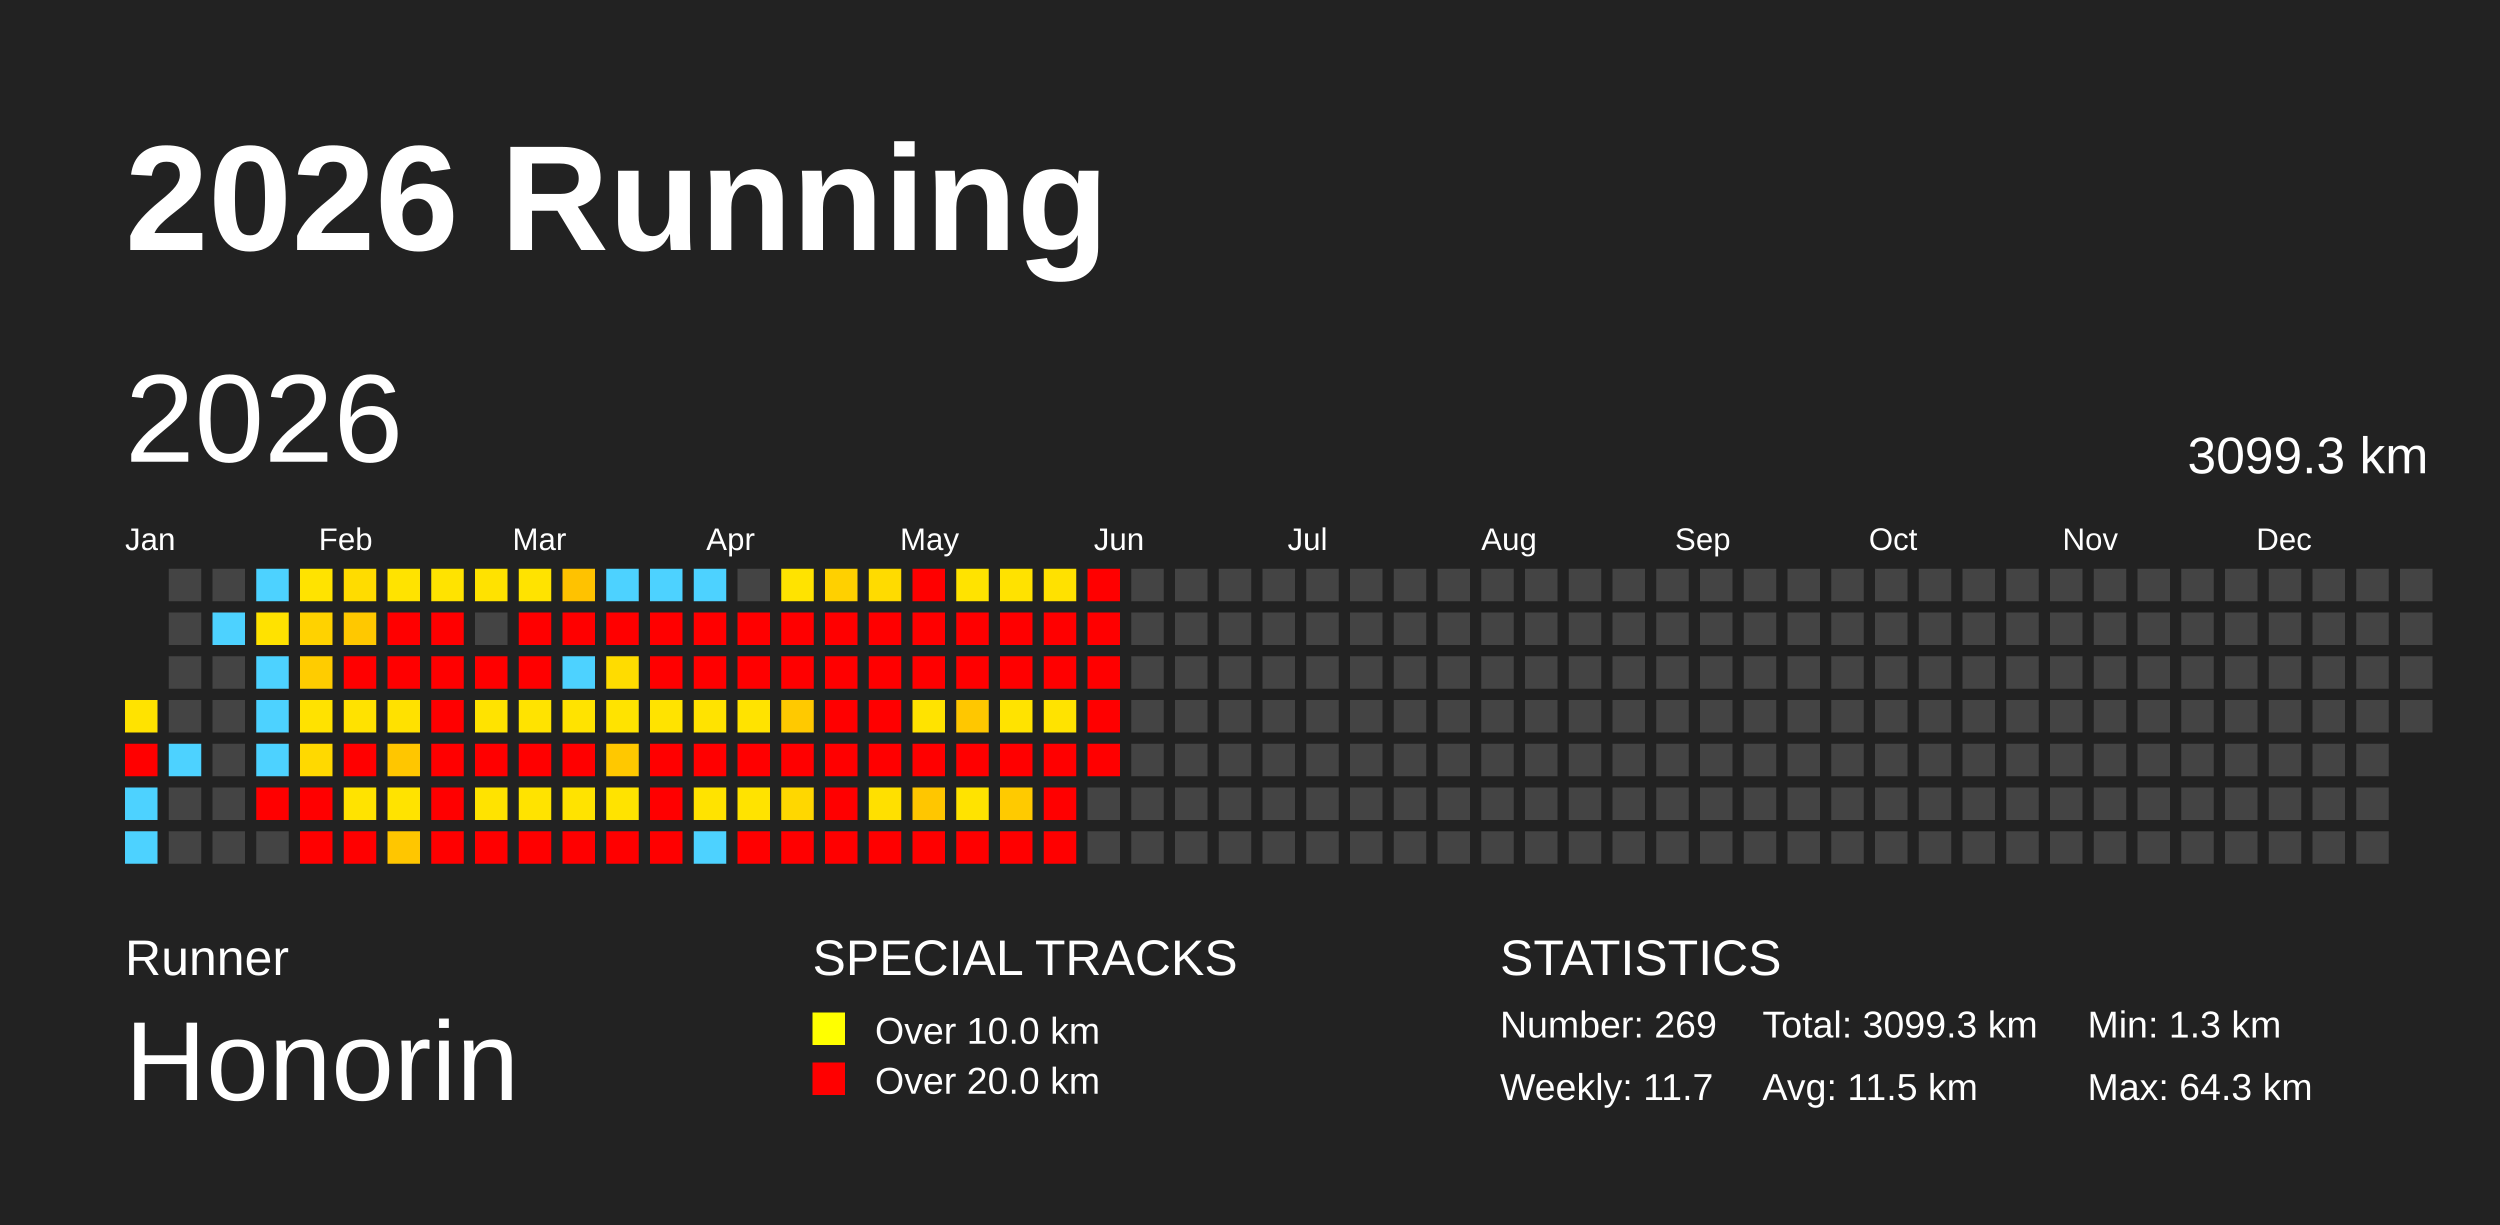
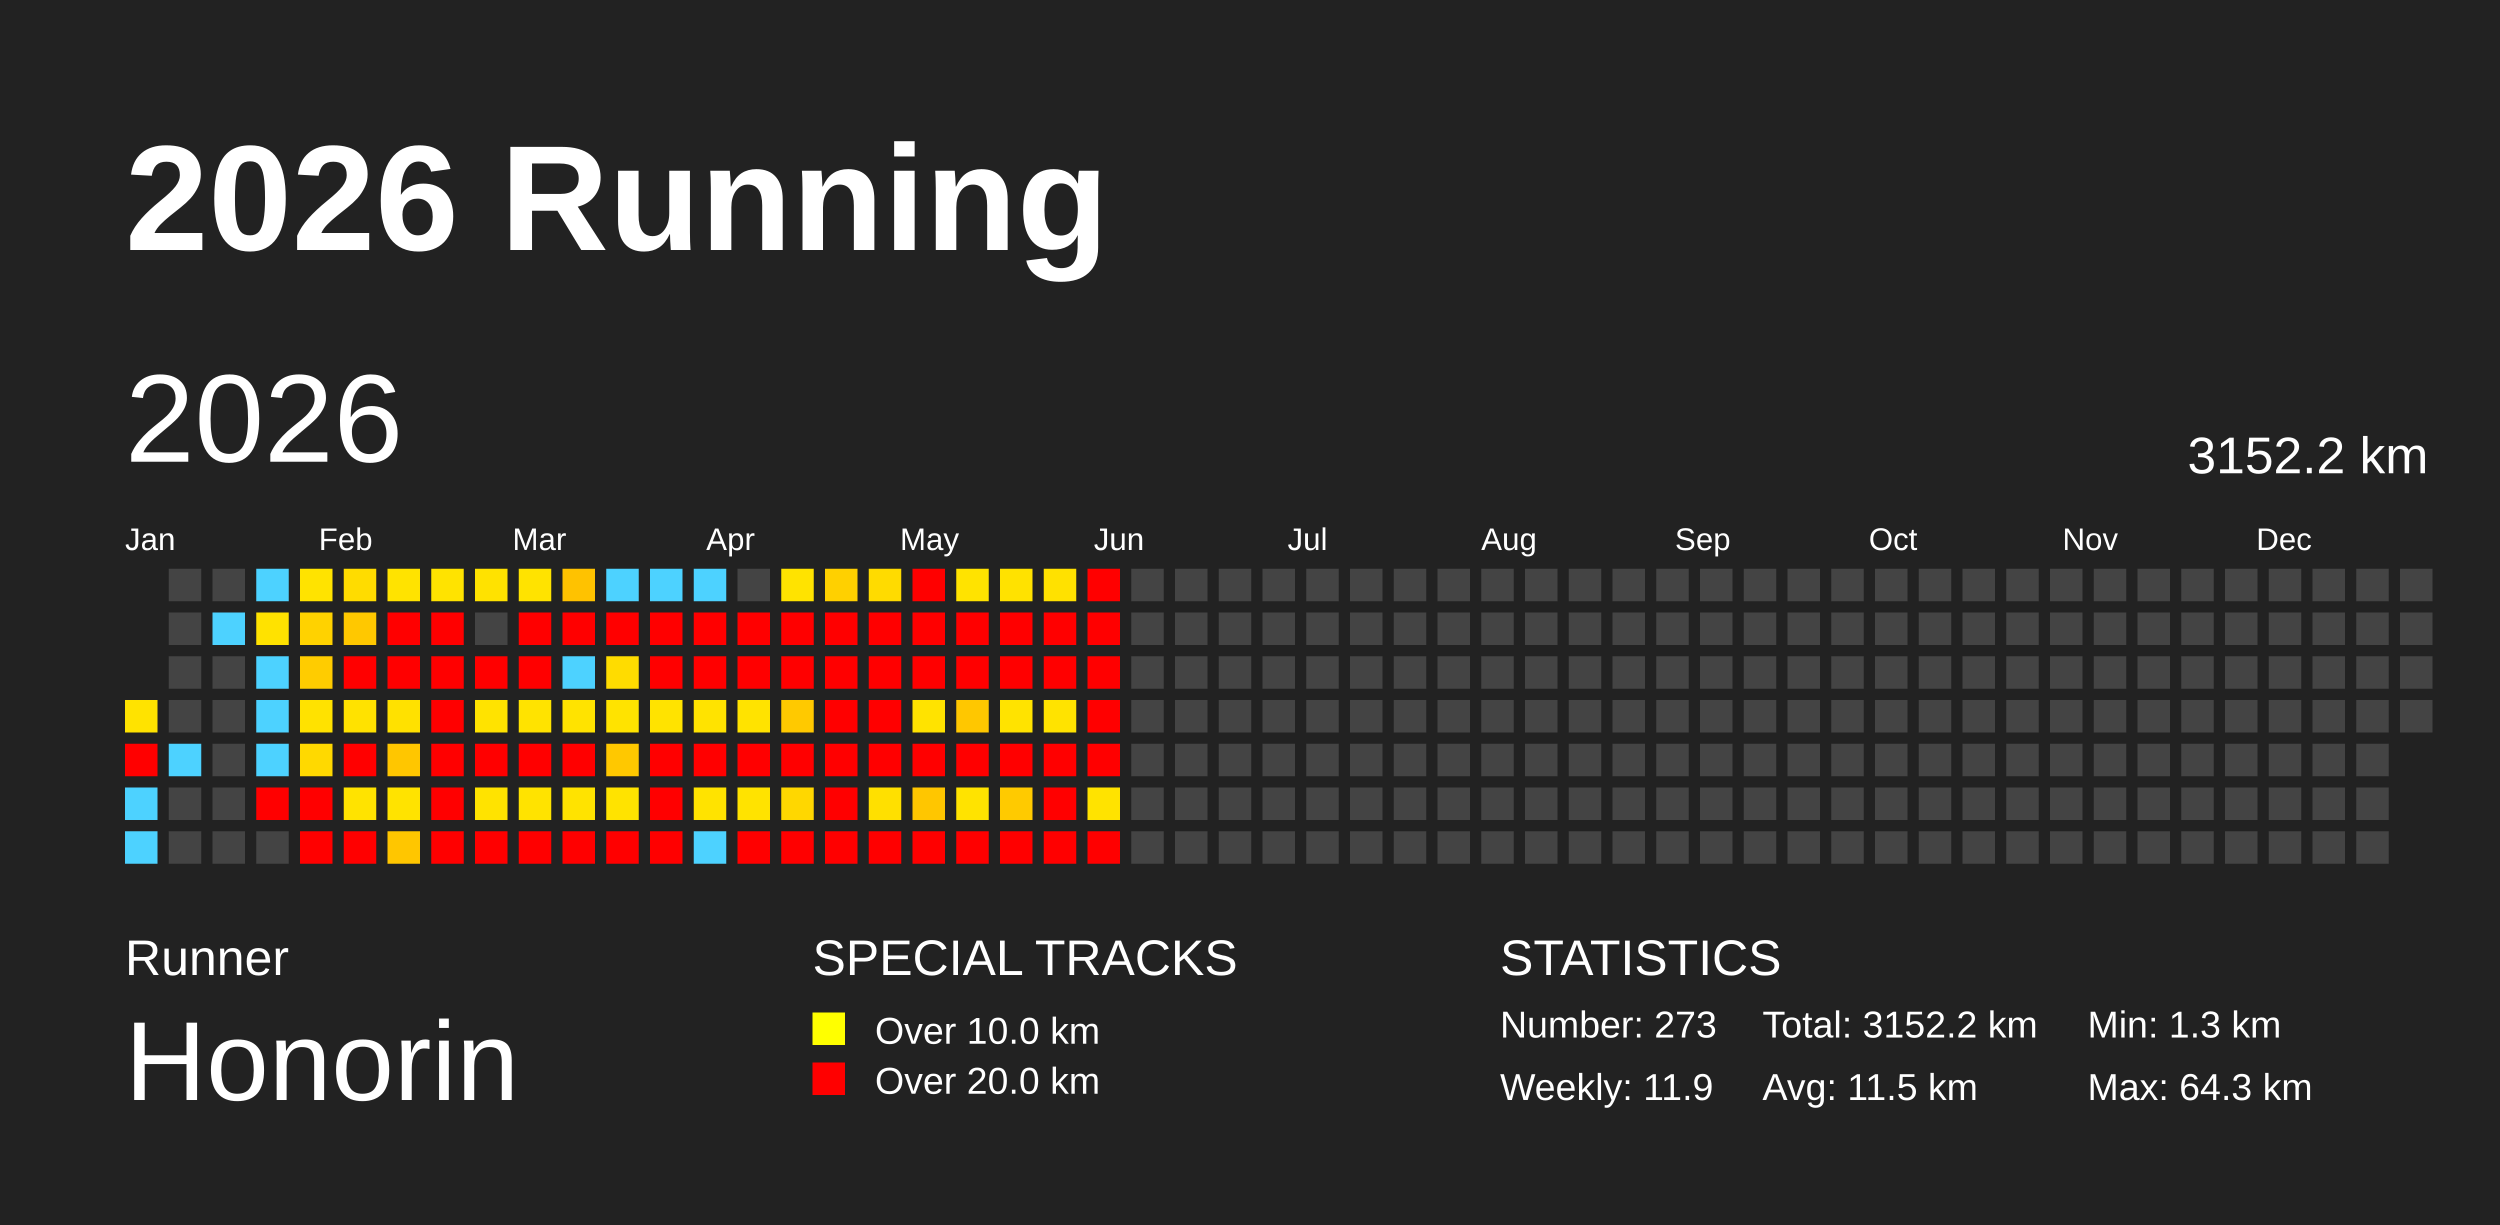
<svg xmlns="http://www.w3.org/2000/svg" baseProfile="full" height="98mm" version="1.1" viewBox="0,0,200,98" width="200mm">
  <defs />
  <rect fill="#222222" height="98" width="200" x="0" y="0" />
  <text fill="#FFFFFF" style="font-size:12px; font-family:Arial; font-weight:bold;" x="10" y="20">2026 Running</text>
  <text fill="#FFFFFF" style="font-size:4px; font-family:Arial" x="10" y="78">Runner</text>
  <text fill="#FFFFFF" style="font-size:9px; font-family:Arial" x="10" y="88">Honorin</text>
  <text fill="#FFFFFF" style="font-size:4px; font-family:Arial" x="65" y="78">SPECIAL TRACKS</text>
  <rect fill="yellow" height="2.6" width="2.6" x="65" y="81" />
  <text fill="#FFFFFF" style="font-size:3px; font-family:Arial" x="70" y="83.5">Over 10.0 km</text>
  <rect fill="red" height="2.6" width="2.6" x="65" y="85" />
  <text fill="#FFFFFF" style="font-size:3px; font-family:Arial" x="70" y="87.5">Over 20.0 km</text>
  <text fill="#FFFFFF" style="font-size:4px; font-family:Arial" x="120" y="78">STATISTICS</text>
-   <text fill="#FFFFFF" style="font-size:3px; font-family:Arial" x="120" y="83">Number: 269</text>
-   <text fill="#FFFFFF" style="font-size:3px; font-family:Arial" x="120" y="88">Weekly: 11.7</text>
-   <text fill="#FFFFFF" style="font-size:3px; font-family:Arial" x="141" y="83">Total: 3099.3 km</text>
+   <text fill="#FFFFFF" style="font-size:3px; font-family:Arial" x="120" y="83">Number: 273</text>
+   <text fill="#FFFFFF" style="font-size:3px; font-family:Arial" x="120" y="88">Weekly: 11.9</text>
+   <text fill="#FFFFFF" style="font-size:3px; font-family:Arial" x="141" y="83">Total: 3152.2 km</text>
  <text fill="#FFFFFF" style="font-size:3px; font-family:Arial" x="141" y="88">Avg: 11.5 km</text>
  <text fill="#FFFFFF" style="font-size:3px; font-family:Arial" x="167" y="83">Min: 1.3 km</text>
  <text fill="#FFFFFF" style="font-size:3px; font-family:Arial" x="167" y="88">Max: 64.3 km</text>
  <text dominant-baseline="hanging" fill="#FFFFFF" style="font-size:10.0px; font-family:Arial;" x="10" y="30">2026</text>
-   <text dominant-baseline="hanging" fill="#FFFFFF" style="font-size:4.125px; font-family:Arial;" x="175" y="35">3099.3 km</text>
+   <text dominant-baseline="hanging" fill="#FFFFFF" style="font-size:4.125px; font-family:Arial;" x="175" y="35">3152.2 km</text>
  <text fill="#FFFFFF" style="font-size:2.5px; font-family:Arial" x="10.0" y="44">Jan</text>
  <text fill="#FFFFFF" style="font-size:2.5px; font-family:Arial" x="25.5" y="44">Feb</text>
  <text fill="#FFFFFF" style="font-size:2.5px; font-family:Arial" x="41.0" y="44">Mar</text>
  <text fill="#FFFFFF" style="font-size:2.5px; font-family:Arial" x="56.5" y="44">Apr</text>
  <text fill="#FFFFFF" style="font-size:2.5px; font-family:Arial" x="72.0" y="44">May</text>
  <text fill="#FFFFFF" style="font-size:2.5px; font-family:Arial" x="87.5" y="44">Jun</text>
  <text fill="#FFFFFF" style="font-size:2.5px; font-family:Arial" x="103.0" y="44">Jul</text>
  <text fill="#FFFFFF" style="font-size:2.5px; font-family:Arial" x="118.5" y="44">Aug</text>
  <text fill="#FFFFFF" style="font-size:2.5px; font-family:Arial" x="134.0" y="44">Sep</text>
  <text fill="#FFFFFF" style="font-size:2.5px; font-family:Arial" x="149.5" y="44">Oct</text>
  <text fill="#FFFFFF" style="font-size:2.5px; font-family:Arial" x="165.0" y="44">Nov</text>
  <text fill="#FFFFFF" style="font-size:2.5px; font-family:Arial" x="180.5" y="44">Dec</text>
  <rect fill="#ffe300" height="2.6" width="2.6" x="10.0" y="56.0" />
  <rect fill="red" height="2.6" width="2.6" x="10.0" y="59.5" />
  <rect fill="#4dd2ff" height="2.6" width="2.6" x="10.0" y="63.0" />
  <rect fill="#4dd2ff" height="2.6" width="2.6" x="10.0" y="66.5" />
  <rect fill="#444444" height="2.6" width="2.6" x="13.5" y="45.5" />
  <rect fill="#444444" height="2.6" width="2.6" x="13.5" y="49.0" />
  <rect fill="#444444" height="2.6" width="2.6" x="13.5" y="52.5" />
  <rect fill="#444444" height="2.6" width="2.6" x="13.5" y="56.0" />
  <rect fill="#4dd2ff" height="2.6" width="2.6" x="13.5" y="59.5" />
  <rect fill="#444444" height="2.6" width="2.6" x="13.5" y="63.0" />
  <rect fill="#444444" height="2.6" width="2.6" x="13.5" y="66.5" />
  <rect fill="#444444" height="2.6" width="2.6" x="17.0" y="45.5" />
  <rect fill="#4dd2ff" height="2.6" width="2.6" x="17.0" y="49.0" />
  <rect fill="#444444" height="2.6" width="2.6" x="17.0" y="52.5" />
  <rect fill="#444444" height="2.6" width="2.6" x="17.0" y="56.0" />
  <rect fill="#444444" height="2.6" width="2.6" x="17.0" y="59.5" />
  <rect fill="#444444" height="2.6" width="2.6" x="17.0" y="63.0" />
  <rect fill="#444444" height="2.6" width="2.6" x="17.0" y="66.5" />
  <rect fill="#4dd2ff" height="2.6" width="2.6" x="20.5" y="45.5" />
  <rect fill="#ffe200" height="2.6" width="2.6" x="20.5" y="49.0" />
  <rect fill="#4dd2ff" height="2.6" width="2.6" x="20.5" y="52.5" />
  <rect fill="#4dd2ff" height="2.6" width="2.6" x="20.5" y="56.0" />
  <rect fill="#4dd2ff" height="2.6" width="2.6" x="20.5" y="59.5" />
  <rect fill="red" height="2.6" width="2.6" x="20.5" y="63.0" />
  <rect fill="#444444" height="2.6" width="2.6" x="20.5" y="66.5" />
  <rect fill="#ffe300" height="2.6" width="2.6" x="24.0" y="45.5" />
  <rect fill="#ffd200" height="2.6" width="2.6" x="24.0" y="49.0" />
  <rect fill="#ffcc00" height="2.6" width="2.6" x="24.0" y="52.5" />
  <rect fill="#ffe200" height="2.6" width="2.6" x="24.0" y="56.0" />
  <rect fill="#ffd900" height="2.6" width="2.6" x="24.0" y="59.5" />
  <rect fill="red" height="2.6" width="2.6" x="24.0" y="63.0" />
  <rect fill="red" height="2.6" width="2.6" x="24.0" y="66.5" />
  <rect fill="#ffdc00" height="2.6" width="2.6" x="27.5" y="45.5" />
  <rect fill="#ffc800" height="2.6" width="2.6" x="27.5" y="49.0" />
  <rect fill="red" height="2.6" width="2.6" x="27.5" y="52.5" />
  <rect fill="#ffe200" height="2.6" width="2.6" x="27.5" y="56.0" />
  <rect fill="red" height="2.6" width="2.6" x="27.5" y="59.5" />
  <rect fill="#ffe300" height="2.6" width="2.6" x="27.5" y="63.0" />
  <rect fill="red" height="2.6" width="2.6" x="27.5" y="66.5" />
  <rect fill="#ffe300" height="2.6" width="2.6" x="31.0" y="45.5" />
  <rect fill="red" height="2.6" width="2.6" x="31.0" y="49.0" />
  <rect fill="red" height="2.6" width="2.6" x="31.0" y="52.5" />
  <rect fill="#ffe100" height="2.6" width="2.6" x="31.0" y="56.0" />
  <rect fill="#ffc600" height="2.6" width="2.6" x="31.0" y="59.5" />
  <rect fill="#ffe300" height="2.6" width="2.6" x="31.0" y="63.0" />
  <rect fill="#ffc600" height="2.6" width="2.6" x="31.0" y="66.5" />
  <rect fill="#ffe300" height="2.6" width="2.6" x="34.5" y="45.5" />
  <rect fill="red" height="2.6" width="2.6" x="34.5" y="49.0" />
  <rect fill="red" height="2.6" width="2.6" x="34.5" y="52.5" />
  <rect fill="red" height="2.6" width="2.6" x="34.5" y="56.0" />
  <rect fill="red" height="2.6" width="2.6" x="34.5" y="59.5" />
  <rect fill="red" height="2.6" width="2.6" x="34.5" y="63.0" />
  <rect fill="red" height="2.6" width="2.6" x="34.5" y="66.5" />
  <rect fill="#ffe200" height="2.6" width="2.6" x="38.0" y="45.5" />
  <rect fill="#444444" height="2.6" width="2.6" x="38.0" y="49.0" />
  <rect fill="red" height="2.6" width="2.6" x="38.0" y="52.5" />
  <rect fill="#ffe300" height="2.6" width="2.6" x="38.0" y="56.0" />
  <rect fill="red" height="2.6" width="2.6" x="38.0" y="59.5" />
  <rect fill="#ffe300" height="2.6" width="2.6" x="38.0" y="63.0" />
  <rect fill="red" height="2.6" width="2.6" x="38.0" y="66.5" />
  <rect fill="#ffe300" height="2.6" width="2.6" x="41.5" y="45.5" />
  <rect fill="red" height="2.6" width="2.6" x="41.5" y="49.0" />
  <rect fill="red" height="2.6" width="2.6" x="41.5" y="52.5" />
  <rect fill="#ffe300" height="2.6" width="2.6" x="41.5" y="56.0" />
  <rect fill="red" height="2.6" width="2.6" x="41.5" y="59.5" />
  <rect fill="#ffe300" height="2.6" width="2.6" x="41.5" y="63.0" />
  <rect fill="red" height="2.6" width="2.6" x="41.5" y="66.5" />
  <rect fill="#ffc200" height="2.6" width="2.6" x="45.0" y="45.5" />
  <rect fill="red" height="2.6" width="2.6" x="45.0" y="49.0" />
  <rect fill="#4dd2ff" height="2.6" width="2.6" x="45.0" y="52.5" />
  <rect fill="#ffe300" height="2.6" width="2.6" x="45.0" y="56.0" />
  <rect fill="red" height="2.6" width="2.6" x="45.0" y="59.5" />
  <rect fill="#ffe300" height="2.6" width="2.6" x="45.0" y="63.0" />
  <rect fill="red" height="2.6" width="2.6" x="45.0" y="66.5" />
  <rect fill="#4dd2ff" height="2.6" width="2.6" x="48.5" y="45.5" />
  <rect fill="red" height="2.6" width="2.6" x="48.5" y="49.0" />
  <rect fill="#ffdc00" height="2.6" width="2.6" x="48.5" y="52.5" />
  <rect fill="#ffe300" height="2.6" width="2.6" x="48.5" y="56.0" />
  <rect fill="#ffc800" height="2.6" width="2.6" x="48.5" y="59.5" />
  <rect fill="#ffe300" height="2.6" width="2.6" x="48.5" y="63.0" />
  <rect fill="red" height="2.6" width="2.6" x="48.5" y="66.5" />
  <rect fill="#4dd2ff" height="2.6" width="2.6" x="52.0" y="45.5" />
  <rect fill="red" height="2.6" width="2.6" x="52.0" y="49.0" />
  <rect fill="red" height="2.6" width="2.6" x="52.0" y="52.5" />
  <rect fill="#ffe300" height="2.6" width="2.6" x="52.0" y="56.0" />
  <rect fill="red" height="2.6" width="2.6" x="52.0" y="59.5" />
  <rect fill="red" height="2.6" width="2.6" x="52.0" y="63.0" />
  <rect fill="red" height="2.6" width="2.6" x="52.0" y="66.5" />
  <rect fill="#4dd2ff" height="2.6" width="2.6" x="55.5" y="45.5" />
  <rect fill="red" height="2.6" width="2.6" x="55.5" y="49.0" />
  <rect fill="red" height="2.6" width="2.6" x="55.5" y="52.5" />
  <rect fill="#ffe300" height="2.6" width="2.6" x="55.5" y="56.0" />
  <rect fill="red" height="2.6" width="2.6" x="55.5" y="59.5" />
  <rect fill="#ffe300" height="2.6" width="2.6" x="55.5" y="63.0" />
  <rect fill="#4dd2ff" height="2.6" width="2.6" x="55.5" y="66.5" />
  <rect fill="#444444" height="2.6" width="2.6" x="59.0" y="45.5" />
  <rect fill="red" height="2.6" width="2.6" x="59.0" y="49.0" />
  <rect fill="red" height="2.6" width="2.6" x="59.0" y="52.5" />
  <rect fill="#ffe300" height="2.6" width="2.6" x="59.0" y="56.0" />
  <rect fill="red" height="2.6" width="2.6" x="59.0" y="59.5" />
  <rect fill="#ffe300" height="2.6" width="2.6" x="59.0" y="63.0" />
  <rect fill="red" height="2.6" width="2.6" x="59.0" y="66.5" />
  <rect fill="#ffe300" height="2.6" width="2.6" x="62.5" y="45.5" />
  <rect fill="red" height="2.6" width="2.6" x="62.5" y="49.0" />
  <rect fill="red" height="2.6" width="2.6" x="62.5" y="52.5" />
  <rect fill="#ffc900" height="2.6" width="2.6" x="62.5" y="56.0" />
  <rect fill="red" height="2.6" width="2.6" x="62.5" y="59.5" />
  <rect fill="#ffd700" height="2.6" width="2.6" x="62.5" y="63.0" />
  <rect fill="red" height="2.6" width="2.6" x="62.5" y="66.5" />
  <rect fill="#ffd000" height="2.6" width="2.6" x="66.0" y="45.5" />
  <rect fill="red" height="2.6" width="2.6" x="66.0" y="49.0" />
  <rect fill="red" height="2.6" width="2.6" x="66.0" y="52.5" />
  <rect fill="red" height="2.6" width="2.6" x="66.0" y="56.0" />
  <rect fill="red" height="2.6" width="2.6" x="66.0" y="59.5" />
  <rect fill="red" height="2.6" width="2.6" x="66.0" y="63.0" />
  <rect fill="red" height="2.6" width="2.6" x="66.0" y="66.5" />
  <rect fill="#ffdb00" height="2.6" width="2.6" x="69.5" y="45.5" />
  <rect fill="red" height="2.6" width="2.6" x="69.5" y="49.0" />
  <rect fill="red" height="2.6" width="2.6" x="69.5" y="52.5" />
  <rect fill="red" height="2.6" width="2.6" x="69.5" y="56.0" />
  <rect fill="red" height="2.6" width="2.6" x="69.5" y="59.5" />
  <rect fill="#ffe000" height="2.6" width="2.6" x="69.5" y="63.0" />
  <rect fill="red" height="2.6" width="2.6" x="69.5" y="66.5" />
  <rect fill="red" height="2.6" width="2.6" x="73.0" y="45.5" />
  <rect fill="red" height="2.6" width="2.6" x="73.0" y="49.0" />
  <rect fill="red" height="2.6" width="2.6" x="73.0" y="52.5" />
  <rect fill="#ffe300" height="2.6" width="2.6" x="73.0" y="56.0" />
  <rect fill="red" height="2.6" width="2.6" x="73.0" y="59.5" />
  <rect fill="#ffc600" height="2.6" width="2.6" x="73.0" y="63.0" />
  <rect fill="red" height="2.6" width="2.6" x="73.0" y="66.5" />
  <rect fill="#ffe300" height="2.6" width="2.6" x="76.5" y="45.5" />
  <rect fill="red" height="2.6" width="2.6" x="76.5" y="49.0" />
  <rect fill="red" height="2.6" width="2.6" x="76.5" y="52.5" />
  <rect fill="#ffc700" height="2.6" width="2.6" x="76.5" y="56.0" />
  <rect fill="red" height="2.6" width="2.6" x="76.5" y="59.5" />
  <rect fill="#ffe300" height="2.6" width="2.6" x="76.5" y="63.0" />
  <rect fill="red" height="2.6" width="2.6" x="76.5" y="66.5" />
  <rect fill="#ffe200" height="2.6" width="2.6" x="80.0" y="45.5" />
  <rect fill="red" height="2.6" width="2.6" x="80.0" y="49.0" />
  <rect fill="red" height="2.6" width="2.6" x="80.0" y="52.5" />
  <rect fill="#ffe300" height="2.6" width="2.6" x="80.0" y="56.0" />
  <rect fill="red" height="2.6" width="2.6" x="80.0" y="59.5" />
  <rect fill="#ffca00" height="2.6" width="2.6" x="80.0" y="63.0" />
  <rect fill="red" height="2.6" width="2.6" x="80.0" y="66.5" />
  <rect fill="#ffe100" height="2.6" width="2.6" x="83.5" y="45.5" />
  <rect fill="red" height="2.6" width="2.6" x="83.5" y="49.0" />
  <rect fill="red" height="2.6" width="2.6" x="83.5" y="52.5" />
  <rect fill="#ffe300" height="2.6" width="2.6" x="83.5" y="56.0" />
  <rect fill="red" height="2.6" width="2.6" x="83.5" y="59.5" />
  <rect fill="red" height="2.6" width="2.6" x="83.5" y="63.0" />
  <rect fill="red" height="2.6" width="2.6" x="83.5" y="66.5" />
  <rect fill="red" height="2.6" width="2.6" x="87.0" y="45.5" />
  <rect fill="red" height="2.6" width="2.6" x="87.0" y="49.0" />
  <rect fill="red" height="2.6" width="2.6" x="87.0" y="52.5" />
  <rect fill="red" height="2.6" width="2.6" x="87.0" y="56.0" />
  <rect fill="red" height="2.6" width="2.6" x="87.0" y="59.5" />
-   <rect fill="#444444" height="2.6" width="2.6" x="87.0" y="63.0" />
-   <rect fill="#444444" height="2.6" width="2.6" x="87.0" y="66.5" />
+   <rect fill="#ffe300" height="2.6" width="2.6" x="87.0" y="63.0" />
+   <rect fill="red" height="2.6" width="2.6" x="87.0" y="66.5" />
  <rect fill="#444444" height="2.6" width="2.6" x="90.5" y="45.5" />
  <rect fill="#444444" height="2.6" width="2.6" x="90.5" y="49.0" />
  <rect fill="#444444" height="2.6" width="2.6" x="90.5" y="52.5" />
  <rect fill="#444444" height="2.6" width="2.6" x="90.5" y="56.0" />
  <rect fill="#444444" height="2.6" width="2.6" x="90.5" y="59.5" />
  <rect fill="#444444" height="2.6" width="2.6" x="90.5" y="63.0" />
  <rect fill="#444444" height="2.6" width="2.6" x="90.5" y="66.5" />
  <rect fill="#444444" height="2.6" width="2.6" x="94.0" y="45.5" />
  <rect fill="#444444" height="2.6" width="2.6" x="94.0" y="49.0" />
  <rect fill="#444444" height="2.6" width="2.6" x="94.0" y="52.5" />
  <rect fill="#444444" height="2.6" width="2.6" x="94.0" y="56.0" />
  <rect fill="#444444" height="2.6" width="2.6" x="94.0" y="59.5" />
  <rect fill="#444444" height="2.6" width="2.6" x="94.0" y="63.0" />
  <rect fill="#444444" height="2.6" width="2.6" x="94.0" y="66.5" />
  <rect fill="#444444" height="2.6" width="2.6" x="97.5" y="45.5" />
  <rect fill="#444444" height="2.6" width="2.6" x="97.5" y="49.0" />
  <rect fill="#444444" height="2.6" width="2.6" x="97.5" y="52.5" />
  <rect fill="#444444" height="2.6" width="2.6" x="97.5" y="56.0" />
  <rect fill="#444444" height="2.6" width="2.6" x="97.5" y="59.5" />
  <rect fill="#444444" height="2.6" width="2.6" x="97.5" y="63.0" />
  <rect fill="#444444" height="2.6" width="2.6" x="97.5" y="66.5" />
  <rect fill="#444444" height="2.6" width="2.6" x="101.0" y="45.5" />
  <rect fill="#444444" height="2.6" width="2.6" x="101.0" y="49.0" />
  <rect fill="#444444" height="2.6" width="2.6" x="101.0" y="52.5" />
  <rect fill="#444444" height="2.6" width="2.6" x="101.0" y="56.0" />
  <rect fill="#444444" height="2.6" width="2.6" x="101.0" y="59.5" />
  <rect fill="#444444" height="2.6" width="2.6" x="101.0" y="63.0" />
  <rect fill="#444444" height="2.6" width="2.6" x="101.0" y="66.5" />
  <rect fill="#444444" height="2.6" width="2.6" x="104.5" y="45.5" />
  <rect fill="#444444" height="2.6" width="2.6" x="104.5" y="49.0" />
  <rect fill="#444444" height="2.6" width="2.6" x="104.5" y="52.5" />
  <rect fill="#444444" height="2.6" width="2.6" x="104.5" y="56.0" />
  <rect fill="#444444" height="2.6" width="2.6" x="104.5" y="59.5" />
  <rect fill="#444444" height="2.6" width="2.6" x="104.5" y="63.0" />
  <rect fill="#444444" height="2.6" width="2.6" x="104.5" y="66.5" />
  <rect fill="#444444" height="2.6" width="2.6" x="108.0" y="45.5" />
  <rect fill="#444444" height="2.6" width="2.6" x="108.0" y="49.0" />
  <rect fill="#444444" height="2.6" width="2.6" x="108.0" y="52.5" />
  <rect fill="#444444" height="2.6" width="2.6" x="108.0" y="56.0" />
  <rect fill="#444444" height="2.6" width="2.6" x="108.0" y="59.5" />
  <rect fill="#444444" height="2.6" width="2.6" x="108.0" y="63.0" />
  <rect fill="#444444" height="2.6" width="2.6" x="108.0" y="66.5" />
  <rect fill="#444444" height="2.6" width="2.6" x="111.5" y="45.5" />
  <rect fill="#444444" height="2.6" width="2.6" x="111.5" y="49.0" />
  <rect fill="#444444" height="2.6" width="2.6" x="111.5" y="52.5" />
  <rect fill="#444444" height="2.6" width="2.6" x="111.5" y="56.0" />
  <rect fill="#444444" height="2.6" width="2.6" x="111.5" y="59.5" />
  <rect fill="#444444" height="2.6" width="2.6" x="111.5" y="63.0" />
  <rect fill="#444444" height="2.6" width="2.6" x="111.5" y="66.5" />
  <rect fill="#444444" height="2.6" width="2.6" x="115.0" y="45.5" />
  <rect fill="#444444" height="2.6" width="2.6" x="115.0" y="49.0" />
  <rect fill="#444444" height="2.6" width="2.6" x="115.0" y="52.5" />
  <rect fill="#444444" height="2.6" width="2.6" x="115.0" y="56.0" />
  <rect fill="#444444" height="2.6" width="2.6" x="115.0" y="59.5" />
  <rect fill="#444444" height="2.6" width="2.6" x="115.0" y="63.0" />
  <rect fill="#444444" height="2.6" width="2.6" x="115.0" y="66.5" />
  <rect fill="#444444" height="2.6" width="2.6" x="118.5" y="45.5" />
  <rect fill="#444444" height="2.6" width="2.6" x="118.5" y="49.0" />
  <rect fill="#444444" height="2.6" width="2.6" x="118.5" y="52.5" />
  <rect fill="#444444" height="2.6" width="2.6" x="118.5" y="56.0" />
  <rect fill="#444444" height="2.6" width="2.6" x="118.5" y="59.5" />
  <rect fill="#444444" height="2.6" width="2.6" x="118.5" y="63.0" />
  <rect fill="#444444" height="2.6" width="2.6" x="118.5" y="66.5" />
  <rect fill="#444444" height="2.6" width="2.6" x="122.0" y="45.5" />
  <rect fill="#444444" height="2.6" width="2.6" x="122.0" y="49.0" />
  <rect fill="#444444" height="2.6" width="2.6" x="122.0" y="52.5" />
  <rect fill="#444444" height="2.6" width="2.6" x="122.0" y="56.0" />
  <rect fill="#444444" height="2.6" width="2.6" x="122.0" y="59.5" />
  <rect fill="#444444" height="2.6" width="2.6" x="122.0" y="63.0" />
  <rect fill="#444444" height="2.6" width="2.6" x="122.0" y="66.5" />
  <rect fill="#444444" height="2.6" width="2.6" x="125.5" y="45.5" />
  <rect fill="#444444" height="2.6" width="2.6" x="125.5" y="49.0" />
  <rect fill="#444444" height="2.6" width="2.6" x="125.5" y="52.5" />
  <rect fill="#444444" height="2.6" width="2.6" x="125.5" y="56.0" />
  <rect fill="#444444" height="2.6" width="2.6" x="125.5" y="59.5" />
  <rect fill="#444444" height="2.6" width="2.6" x="125.5" y="63.0" />
  <rect fill="#444444" height="2.6" width="2.6" x="125.5" y="66.5" />
  <rect fill="#444444" height="2.6" width="2.6" x="129.0" y="45.5" />
  <rect fill="#444444" height="2.6" width="2.6" x="129.0" y="49.0" />
  <rect fill="#444444" height="2.6" width="2.6" x="129.0" y="52.5" />
  <rect fill="#444444" height="2.6" width="2.6" x="129.0" y="56.0" />
  <rect fill="#444444" height="2.6" width="2.6" x="129.0" y="59.5" />
  <rect fill="#444444" height="2.6" width="2.6" x="129.0" y="63.0" />
  <rect fill="#444444" height="2.6" width="2.6" x="129.0" y="66.5" />
  <rect fill="#444444" height="2.6" width="2.6" x="132.5" y="45.5" />
  <rect fill="#444444" height="2.6" width="2.6" x="132.5" y="49.0" />
  <rect fill="#444444" height="2.6" width="2.6" x="132.5" y="52.5" />
  <rect fill="#444444" height="2.6" width="2.6" x="132.5" y="56.0" />
  <rect fill="#444444" height="2.6" width="2.6" x="132.5" y="59.5" />
  <rect fill="#444444" height="2.6" width="2.6" x="132.5" y="63.0" />
  <rect fill="#444444" height="2.6" width="2.6" x="132.5" y="66.5" />
  <rect fill="#444444" height="2.6" width="2.6" x="136.0" y="45.5" />
  <rect fill="#444444" height="2.6" width="2.6" x="136.0" y="49.0" />
  <rect fill="#444444" height="2.6" width="2.6" x="136.0" y="52.5" />
  <rect fill="#444444" height="2.6" width="2.6" x="136.0" y="56.0" />
  <rect fill="#444444" height="2.6" width="2.6" x="136.0" y="59.5" />
  <rect fill="#444444" height="2.6" width="2.6" x="136.0" y="63.0" />
  <rect fill="#444444" height="2.6" width="2.6" x="136.0" y="66.5" />
  <rect fill="#444444" height="2.6" width="2.6" x="139.5" y="45.5" />
  <rect fill="#444444" height="2.6" width="2.6" x="139.5" y="49.0" />
  <rect fill="#444444" height="2.6" width="2.6" x="139.5" y="52.5" />
  <rect fill="#444444" height="2.6" width="2.6" x="139.5" y="56.0" />
  <rect fill="#444444" height="2.6" width="2.6" x="139.5" y="59.5" />
  <rect fill="#444444" height="2.6" width="2.6" x="139.5" y="63.0" />
  <rect fill="#444444" height="2.6" width="2.6" x="139.5" y="66.5" />
  <rect fill="#444444" height="2.6" width="2.6" x="143.0" y="45.5" />
  <rect fill="#444444" height="2.6" width="2.6" x="143.0" y="49.0" />
  <rect fill="#444444" height="2.6" width="2.6" x="143.0" y="52.5" />
  <rect fill="#444444" height="2.6" width="2.6" x="143.0" y="56.0" />
  <rect fill="#444444" height="2.6" width="2.6" x="143.0" y="59.5" />
  <rect fill="#444444" height="2.6" width="2.6" x="143.0" y="63.0" />
  <rect fill="#444444" height="2.6" width="2.6" x="143.0" y="66.5" />
  <rect fill="#444444" height="2.6" width="2.6" x="146.5" y="45.5" />
  <rect fill="#444444" height="2.6" width="2.6" x="146.5" y="49.0" />
  <rect fill="#444444" height="2.6" width="2.6" x="146.5" y="52.5" />
  <rect fill="#444444" height="2.6" width="2.6" x="146.5" y="56.0" />
  <rect fill="#444444" height="2.6" width="2.6" x="146.5" y="59.5" />
  <rect fill="#444444" height="2.6" width="2.6" x="146.5" y="63.0" />
  <rect fill="#444444" height="2.6" width="2.6" x="146.5" y="66.5" />
  <rect fill="#444444" height="2.6" width="2.6" x="150.0" y="45.5" />
  <rect fill="#444444" height="2.6" width="2.6" x="150.0" y="49.0" />
  <rect fill="#444444" height="2.6" width="2.6" x="150.0" y="52.5" />
  <rect fill="#444444" height="2.6" width="2.6" x="150.0" y="56.0" />
  <rect fill="#444444" height="2.6" width="2.6" x="150.0" y="59.5" />
  <rect fill="#444444" height="2.6" width="2.6" x="150.0" y="63.0" />
  <rect fill="#444444" height="2.6" width="2.6" x="150.0" y="66.5" />
  <rect fill="#444444" height="2.6" width="2.6" x="153.5" y="45.5" />
  <rect fill="#444444" height="2.6" width="2.6" x="153.5" y="49.0" />
  <rect fill="#444444" height="2.6" width="2.6" x="153.5" y="52.5" />
  <rect fill="#444444" height="2.6" width="2.6" x="153.5" y="56.0" />
  <rect fill="#444444" height="2.6" width="2.6" x="153.5" y="59.5" />
  <rect fill="#444444" height="2.6" width="2.6" x="153.5" y="63.0" />
  <rect fill="#444444" height="2.6" width="2.6" x="153.5" y="66.5" />
  <rect fill="#444444" height="2.6" width="2.6" x="157.0" y="45.5" />
  <rect fill="#444444" height="2.6" width="2.6" x="157.0" y="49.0" />
  <rect fill="#444444" height="2.6" width="2.6" x="157.0" y="52.5" />
  <rect fill="#444444" height="2.6" width="2.6" x="157.0" y="56.0" />
  <rect fill="#444444" height="2.6" width="2.6" x="157.0" y="59.5" />
  <rect fill="#444444" height="2.6" width="2.6" x="157.0" y="63.0" />
  <rect fill="#444444" height="2.6" width="2.6" x="157.0" y="66.5" />
  <rect fill="#444444" height="2.6" width="2.6" x="160.5" y="45.5" />
  <rect fill="#444444" height="2.6" width="2.6" x="160.5" y="49.0" />
  <rect fill="#444444" height="2.6" width="2.6" x="160.5" y="52.5" />
  <rect fill="#444444" height="2.6" width="2.6" x="160.5" y="56.0" />
  <rect fill="#444444" height="2.6" width="2.6" x="160.5" y="59.5" />
  <rect fill="#444444" height="2.6" width="2.6" x="160.5" y="63.0" />
  <rect fill="#444444" height="2.6" width="2.6" x="160.5" y="66.5" />
  <rect fill="#444444" height="2.6" width="2.6" x="164.0" y="45.5" />
  <rect fill="#444444" height="2.6" width="2.6" x="164.0" y="49.0" />
  <rect fill="#444444" height="2.6" width="2.6" x="164.0" y="52.5" />
  <rect fill="#444444" height="2.6" width="2.6" x="164.0" y="56.0" />
  <rect fill="#444444" height="2.6" width="2.6" x="164.0" y="59.5" />
  <rect fill="#444444" height="2.6" width="2.6" x="164.0" y="63.0" />
  <rect fill="#444444" height="2.6" width="2.6" x="164.0" y="66.5" />
  <rect fill="#444444" height="2.6" width="2.6" x="167.5" y="45.5" />
  <rect fill="#444444" height="2.6" width="2.6" x="167.5" y="49.0" />
  <rect fill="#444444" height="2.6" width="2.6" x="167.5" y="52.5" />
  <rect fill="#444444" height="2.6" width="2.6" x="167.5" y="56.0" />
  <rect fill="#444444" height="2.6" width="2.6" x="167.5" y="59.5" />
  <rect fill="#444444" height="2.6" width="2.6" x="167.5" y="63.0" />
  <rect fill="#444444" height="2.6" width="2.6" x="167.5" y="66.5" />
  <rect fill="#444444" height="2.6" width="2.6" x="171.0" y="45.5" />
  <rect fill="#444444" height="2.6" width="2.6" x="171.0" y="49.0" />
  <rect fill="#444444" height="2.6" width="2.6" x="171.0" y="52.5" />
  <rect fill="#444444" height="2.6" width="2.6" x="171.0" y="56.0" />
  <rect fill="#444444" height="2.6" width="2.6" x="171.0" y="59.5" />
  <rect fill="#444444" height="2.6" width="2.6" x="171.0" y="63.0" />
  <rect fill="#444444" height="2.6" width="2.6" x="171.0" y="66.5" />
  <rect fill="#444444" height="2.6" width="2.6" x="174.5" y="45.5" />
  <rect fill="#444444" height="2.6" width="2.6" x="174.5" y="49.0" />
  <rect fill="#444444" height="2.6" width="2.6" x="174.5" y="52.5" />
  <rect fill="#444444" height="2.6" width="2.6" x="174.5" y="56.0" />
  <rect fill="#444444" height="2.6" width="2.6" x="174.5" y="59.5" />
  <rect fill="#444444" height="2.6" width="2.6" x="174.5" y="63.0" />
  <rect fill="#444444" height="2.6" width="2.6" x="174.5" y="66.5" />
  <rect fill="#444444" height="2.6" width="2.6" x="178.0" y="45.5" />
  <rect fill="#444444" height="2.6" width="2.6" x="178.0" y="49.0" />
  <rect fill="#444444" height="2.6" width="2.6" x="178.0" y="52.5" />
  <rect fill="#444444" height="2.6" width="2.6" x="178.0" y="56.0" />
  <rect fill="#444444" height="2.6" width="2.6" x="178.0" y="59.5" />
  <rect fill="#444444" height="2.6" width="2.6" x="178.0" y="63.0" />
  <rect fill="#444444" height="2.6" width="2.6" x="178.0" y="66.5" />
  <rect fill="#444444" height="2.6" width="2.6" x="181.5" y="45.5" />
  <rect fill="#444444" height="2.6" width="2.6" x="181.5" y="49.0" />
  <rect fill="#444444" height="2.6" width="2.6" x="181.5" y="52.5" />
  <rect fill="#444444" height="2.6" width="2.6" x="181.5" y="56.0" />
  <rect fill="#444444" height="2.6" width="2.6" x="181.5" y="59.5" />
  <rect fill="#444444" height="2.6" width="2.6" x="181.5" y="63.0" />
  <rect fill="#444444" height="2.6" width="2.6" x="181.5" y="66.5" />
  <rect fill="#444444" height="2.6" width="2.6" x="185.0" y="45.5" />
  <rect fill="#444444" height="2.6" width="2.6" x="185.0" y="49.0" />
  <rect fill="#444444" height="2.6" width="2.6" x="185.0" y="52.5" />
  <rect fill="#444444" height="2.6" width="2.6" x="185.0" y="56.0" />
  <rect fill="#444444" height="2.6" width="2.6" x="185.0" y="59.5" />
  <rect fill="#444444" height="2.6" width="2.6" x="185.0" y="63.0" />
  <rect fill="#444444" height="2.6" width="2.6" x="185.0" y="66.5" />
  <rect fill="#444444" height="2.6" width="2.6" x="188.5" y="45.5" />
  <rect fill="#444444" height="2.6" width="2.6" x="188.5" y="49.0" />
  <rect fill="#444444" height="2.6" width="2.6" x="188.5" y="52.5" />
  <rect fill="#444444" height="2.6" width="2.6" x="188.5" y="56.0" />
  <rect fill="#444444" height="2.6" width="2.6" x="188.5" y="59.5" />
  <rect fill="#444444" height="2.6" width="2.6" x="188.5" y="63.0" />
  <rect fill="#444444" height="2.6" width="2.6" x="188.5" y="66.5" />
  <rect fill="#444444" height="2.6" width="2.6" x="192.0" y="45.5" />
  <rect fill="#444444" height="2.6" width="2.6" x="192.0" y="49.0" />
  <rect fill="#444444" height="2.6" width="2.6" x="192.0" y="52.5" />
  <rect fill="#444444" height="2.6" width="2.6" x="192.0" y="56.0" />
</svg>
